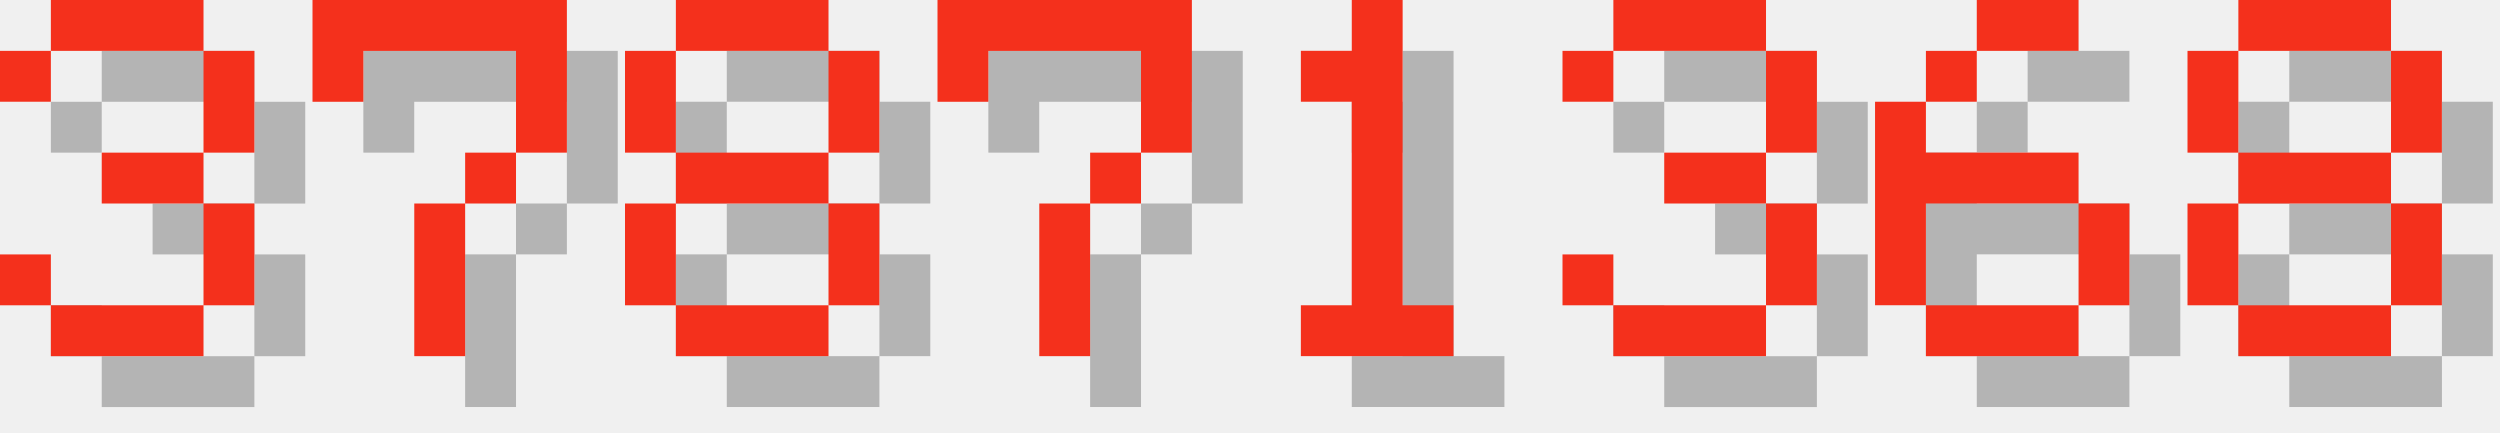
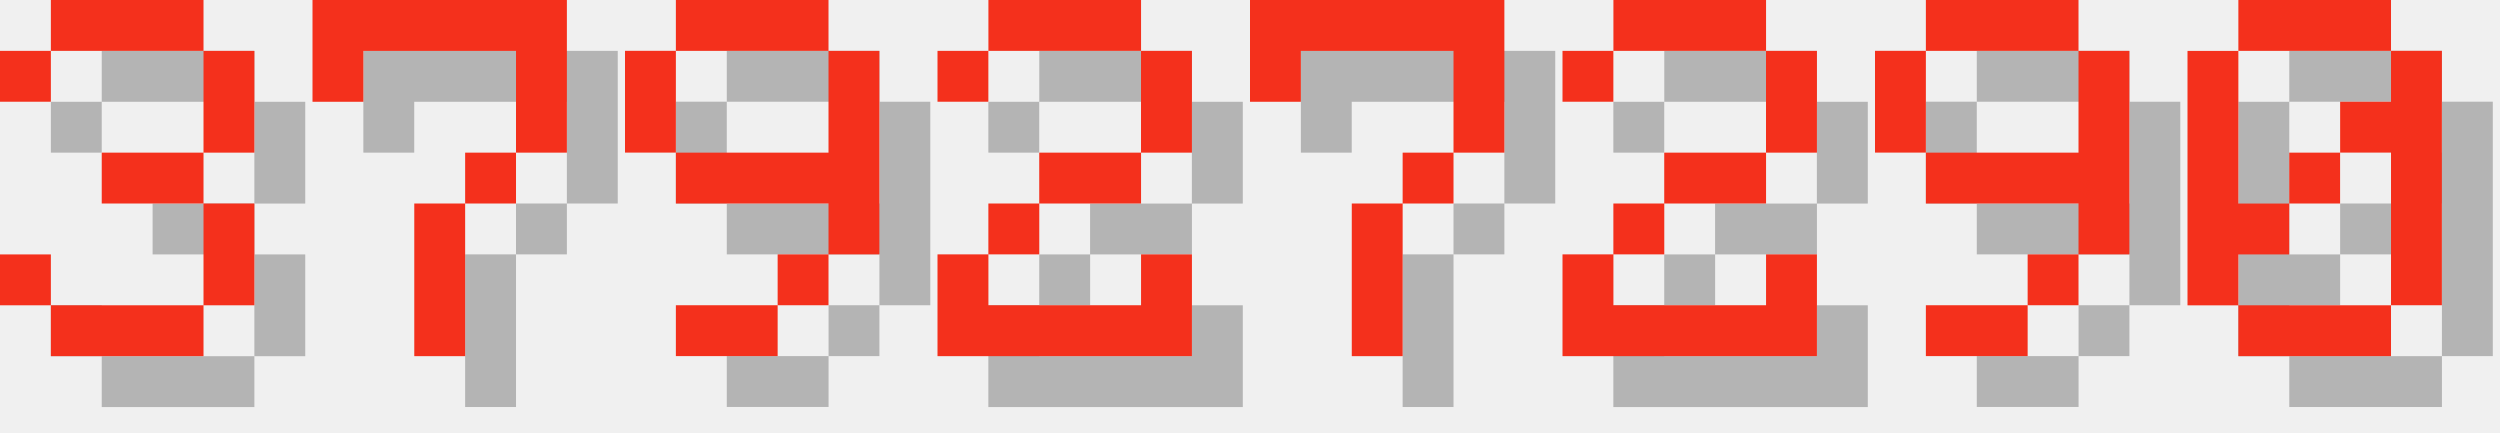
<svg xmlns="http://www.w3.org/2000/svg" version="1.1" width="208.0" height="36">
  <style>
        .text-foreground {
            fill: #F4301C;
        }
        .text-shadow {
            fill: #000000;
            fill-opacity: 0.25;
        }
    </style>
  <g class="digit" id="digit_3" transform="translate(0.0, 0), scale(4)">
    <path id="digit_3_shadow" class="text-shadow" d="m1.058 2.117v1.058h1.058v-1.058h3.175v2.117h-2.117v1.058h2.117v2.117h-3.175v-1.058h-1.058v1.058h1.058v1.058h3.175v-1.058h1.058v-2.117h-1.058v-1.058h1.058v-2.117h-1.058v-1.058h-3.175v1.058h-1.058z" fill-opacity=".5" style="paint-order:stroke fill markers" />
    <path id="digit_3_fg" class="text-foreground" d="m0 1.058v1.058h1.058v-1.058h3.175v2.117h-2.117v1.058h2.117v2.117h-3.175v-1.058h-1.058v1.058h1.058v1.058h3.175v-1.058h1.058v-2.117h-1.058v-1.058h1.058v-2.117h-1.058v-1.058h-3.175v1.058h-1.058z" fill="#fff" style="paint-order:stroke fill markers" />
  </g>
  <g class="digit" id="digit_7" transform="translate(26.0, 0), scale(4)">
    <path id="digit_7_shadow" class="text-shadow" d="m1.058 1.058 2e-6 2.117h1.058v-1.058h3.175v1.058l2e-7 1.058h-1.058v1.058h-1.058l4e-7 3.175 1.058 1e-7v-3.175h1.058v-1.058h1.058l5e-7 -1.058v-2.117z" fill-opacity=".5" style="paint-order:stroke fill markers" />
    <path id="digit_7_fg" class="text-foreground" d="m0 0 2e-6 2.117h1.058v-1.058h3.175v1.058l2e-7 1.058h-1.058v1.058h-1.058l4e-7 3.175 1.058 1e-7v-3.175h1.058v-1.058h1.058l5e-7 -1.058v-2.117z" fill="#fff" style="paint-order:stroke fill markers" />
  </g>
-   <g class="digit" id="digit_8" transform="translate(52.0, 0), scale(4)">
-     <path id="digit_8_shadow" class="text-shadow" d="m2.117 1.058v1.058h3.175v-1.058h-3.175zm3.175 1.058v2.117h1.058v-2.117h-1.058zm0 2.117h-3.175v1.058h3.175v-1.058zm0 1.058v2.117h1.058v-2.117h-1.058zm0 2.117h-3.175v1.058h3.175v-1.058zm-3.175 0v-2.117h-1.058v2.117h1.058zm0-3.175v-2.117h-1.058v2.117h1.058z" fill-opacity=".5" style="paint-order:stroke fill markers" />
-     <path id="digit_8_fg" class="text-foreground" d="m1.058 0v1.058h3.175v-1.058h-3.175zm3.175 1.058v2.117h1.058v-2.117h-1.058zm0 2.117h-3.175v1.058h3.175v-1.058zm0 1.058v2.117h1.058v-2.117h-1.058zm0 2.117h-3.175v1.058h3.175v-1.058zm-3.175 0v-2.117h-1.058v2.117h1.058zm0-3.175v-2.117h-1.058v2.117h1.058z" fill="#fff" style="paint-order:stroke fill markers" />
+   <g class="digit" id="digit_9" transform="translate(52.0, 0), scale(4)">
+     <path id="digit_9_shadow" class="text-shadow" d="m2.117 1.058v1.058h3.175v-1.058h-3.175zm3.175 1.058v2.117h-3.175v1.058h3.175v1.058h1.058v-4.233h-1.058zm0 4.233h-1.058v1.058h1.058v-1.058zm-1.058 1.058h-2.117v1.058h2.117v-1.058zm-2.117-3.175v-2.117h-1.058v2.117h1.058z" fill-opacity=".5" style="paint-order:stroke fill markers" />
+     <path id="digit_9_fg" class="text-foreground" d="m1.058 0v1.058h3.175v-1.058h-3.175zm3.175 1.058v2.117h-3.175v1.058h3.175v1.058h1.058v-4.233h-1.058zm0 4.233h-1.058v1.058h1.058v-1.058zm-1.058 1.058h-2.117v1.058h2.117v-1.058zm-2.117-3.175v-2.117h-1.058v2.117h1.058z" fill="#fff" style="paint-order:stroke fill markers" />
  </g>
-   <g class="digit" id="digit_7" transform="translate(78.0, 0), scale(4)">
+   <g class="digit" id="digit_2" transform="translate(78.0, 0), scale(4)">
+     <path id="digit_2_shadow" class="text-shadow" d="m1.058 2.117v1.058h1.058v-1.058h3.175v2.117h-2.117v1.058h-1.058v1.058h-1.058v2.117h5.292v-2.117h-1.058v1.058h-3.175v-1.058h1.058v-1.058h2.117v-1.058h1.058v-2.117h-1.058v-1.058h-3.175v1.058h-1.058z" fill-opacity=".5" style="paint-order:stroke fill markers" />
+     <path id="digit_2_fg" class="text-foreground" d="m0 1.058v1.058h1.058v-1.058h3.175v2.117h-2.117v1.058h-1.058v1.058h-1.058v2.117h5.292v-2.117h-1.058v1.058h-3.175v-1.058h1.058v-1.058h2.117v-1.058h1.058v-2.117h-1.058v-1.058h-3.175v1.058h-1.058z" fill="#fff" style="paint-order:stroke fill markers" />
+   </g>
+   <g class="digit" id="digit_7" transform="translate(104.0, 0), scale(4)">
    <path id="digit_7_shadow" class="text-shadow" d="m1.058 1.058 2e-6 2.117h1.058v-1.058h3.175v1.058l2e-7 1.058h-1.058v1.058h-1.058l4e-7 3.175 1.058 1e-7v-3.175h1.058v-1.058h1.058l5e-7 -1.058v-2.117z" fill-opacity=".5" style="paint-order:stroke fill markers" />
    <path id="digit_7_fg" class="text-foreground" d="m0 0 2e-6 2.117h1.058v-1.058h3.175v1.058l2e-7 1.058h-1.058v1.058h-1.058l4e-7 3.175 1.058 1e-7v-3.175h1.058v-1.058h1.058l5e-7 -1.058v-2.117z" fill="#fff" style="paint-order:stroke fill markers" />
  </g>
-   <g class="digit" id="digit_1" transform="translate(104.0, 0), scale(4)">
-     <path id="digit_1_shadow" class="text-shadow" d="m2.117 2.117v1.058h1.058v4.233h-1.058v1.058h3.175v-1.058h-1.058v-6.35h-1.058v1.058h-1.058z" fill-opacity=".5" style="paint-order:stroke fill markers" />
-     <path id="digit_1_fg" class="text-foreground" d="m1.058 1.058v1.058h1.058v4.233h-1.058v1.058h3.175v-1.058h-1.058v-6.35h-1.058v1.058h-1.058z" fill="#fff" style="paint-order:stroke fill markers" />
+   <g class="digit" id="digit_2" transform="translate(130.0, 0), scale(4)">
+     <path id="digit_2_shadow" class="text-shadow" d="m1.058 2.117v1.058h1.058v-1.058h3.175v2.117h-2.117v1.058h-1.058v1.058h-1.058v2.117h5.292v-2.117h-1.058v1.058h-3.175v-1.058h1.058v-1.058h2.117v-1.058h1.058v-2.117h-1.058v-1.058h-3.175v1.058h-1.058z" fill-opacity=".5" style="paint-order:stroke fill markers" />
+     <path id="digit_2_fg" class="text-foreground" d="m0 1.058v1.058h1.058v-1.058h3.175v2.117h-2.117v1.058h-1.058v1.058h-1.058v2.117h5.292v-2.117h-1.058v1.058h-3.175v-1.058h1.058v-1.058h2.117v-1.058h1.058v-2.117h-1.058v-1.058h-3.175v1.058h-1.058z" fill="#fff" style="paint-order:stroke fill markers" />
  </g>
-   <g class="digit" id="digit_3" transform="translate(130.0, 0), scale(4)">
-     <path id="digit_3_shadow" class="text-shadow" d="m1.058 2.117v1.058h1.058v-1.058h3.175v2.117h-2.117v1.058h2.117v2.117h-3.175v-1.058h-1.058v1.058h1.058v1.058h3.175v-1.058h1.058v-2.117h-1.058v-1.058h1.058v-2.117h-1.058v-1.058h-3.175v1.058h-1.058z" fill-opacity=".5" style="paint-order:stroke fill markers" />
-     <path id="digit_3_fg" class="text-foreground" d="m0 1.058v1.058h1.058v-1.058h3.175v2.117h-2.117v1.058h2.117v2.117h-3.175v-1.058h-1.058v1.058h1.058v1.058h3.175v-1.058h1.058v-2.117h-1.058v-1.058h1.058v-2.117h-1.058v-1.058h-3.175v1.058h-1.058z" fill="#fff" style="paint-order:stroke fill markers" />
+   <g class="digit" id="digit_9" transform="translate(156.0, 0), scale(4)">
+     <path id="digit_9_shadow" class="text-shadow" d="m2.117 1.058v1.058h3.175v-1.058h-3.175zm3.175 1.058v2.117h-3.175v1.058h3.175v1.058h1.058v-4.233h-1.058zm0 4.233h-1.058v1.058h1.058v-1.058zm-1.058 1.058h-2.117v1.058h2.117v-1.058zm-2.117-3.175v-2.117h-1.058v2.117h1.058z" fill-opacity=".5" style="paint-order:stroke fill markers" />
+     <path id="digit_9_fg" class="text-foreground" d="m1.058 0v1.058h3.175v-1.058h-3.175zm3.175 1.058v2.117h-3.175v1.058h3.175v1.058h1.058v-4.233h-1.058zm0 4.233h-1.058v1.058h1.058v-1.058zm-1.058 1.058h-2.117v1.058h2.117v-1.058zm-2.117-3.175v-2.117h-1.058v2.117h1.058z" fill="#fff" style="paint-order:stroke fill markers" />
  </g>
-   <g class="digit" id="digit_6" transform="translate(156.0, 0), scale(4)">
-     <path id="digit_6_shadow" class="text-shadow" d="m3.175 1.058v1.058h2.117v-1.058h-2.117zm0 1.058h-1.058v1.058h1.058v-1.058zm-1.058 1.058h-1.058v4.233h1.058v-2.117h3.175v-1.058h-3.175v-1.058zm3.175 2.117v2.117h1.058v-2.117h-1.058zm0 2.117h-3.175v1.058h3.175v-1.058z" fill-opacity=".5" style="paint-order:stroke fill markers" />
-     <path id="digit_6_fg" class="text-foreground" d="m2.117 0v1.058h2.117v-1.058h-2.117zm0 1.058h-1.058v1.058h1.058v-1.058zm-1.058 1.058h-1.058v4.233h1.058v-2.117h3.175v-1.058h-3.175v-1.058zm3.175 2.117v2.117h1.058v-2.117h-1.058zm0 2.117h-3.175v1.058h3.175v-1.058z" fill="#fff" style="paint-order:stroke fill markers" />
-   </g>
-   <g class="digit" id="digit_8" transform="translate(182.0, 0), scale(4)">
-     <path id="digit_8_shadow" class="text-shadow" d="m2.117 1.058v1.058h3.175v-1.058h-3.175zm3.175 1.058v2.117h1.058v-2.117h-1.058zm0 2.117h-3.175v1.058h3.175v-1.058zm0 1.058v2.117h1.058v-2.117h-1.058zm0 2.117h-3.175v1.058h3.175v-1.058zm-3.175 0v-2.117h-1.058v2.117h1.058zm0-3.175v-2.117h-1.058v2.117h1.058z" fill-opacity=".5" style="paint-order:stroke fill markers" />
-     <path id="digit_8_fg" class="text-foreground" d="m1.058 0v1.058h3.175v-1.058h-3.175zm3.175 1.058v2.117h1.058v-2.117h-1.058zm0 2.117h-3.175v1.058h3.175v-1.058zm0 1.058v2.117h1.058v-2.117h-1.058zm0 2.117h-3.175v1.058h3.175v-1.058zm-3.175 0v-2.117h-1.058v2.117h1.058zm0-3.175v-2.117h-1.058v2.117h1.058z" fill="#fff" style="paint-order:stroke fill markers" />
+   <g class="digit" id="digit_0" transform="translate(182.0, 0), scale(4)">
+     <path id="digit_0_shadow" class="text-shadow" d="m2.117 1.058v1.058h3.175v-1.058h-3.175zm3.175 1.058v1.058h-1.058v1.058h1.058v3.175h1.058v-5.292h-1.058zm0 5.292h-3.175v1.058h3.175v-1.058zm-3.175 0v-1.058h1.058v-1.058h-1.058v-3.175h-1.058v5.292h1.058zm1.058-2.117h1.058v-1.058h-1.058v1.058z" fill-opacity=".5" style="paint-order:stroke fill markers" />
+     <path id="digit_0_fg" class="text-foreground" d="m1.058 0v1.058h3.175v-1.058h-3.175zm3.175 1.058v1.058h-1.058v1.058h1.058v3.175h1.058v-5.292h-1.058zm0 5.292h-3.175v1.058h3.175v-1.058zm-3.175 0v-1.058h1.058v-1.058h-1.058v-3.175h-1.058v5.292h1.058zm1.058-2.117h1.058v-1.058h-1.058v1.058z" fill="#fff" style="paint-order:stroke fill markers" />
  </g>
</svg>
